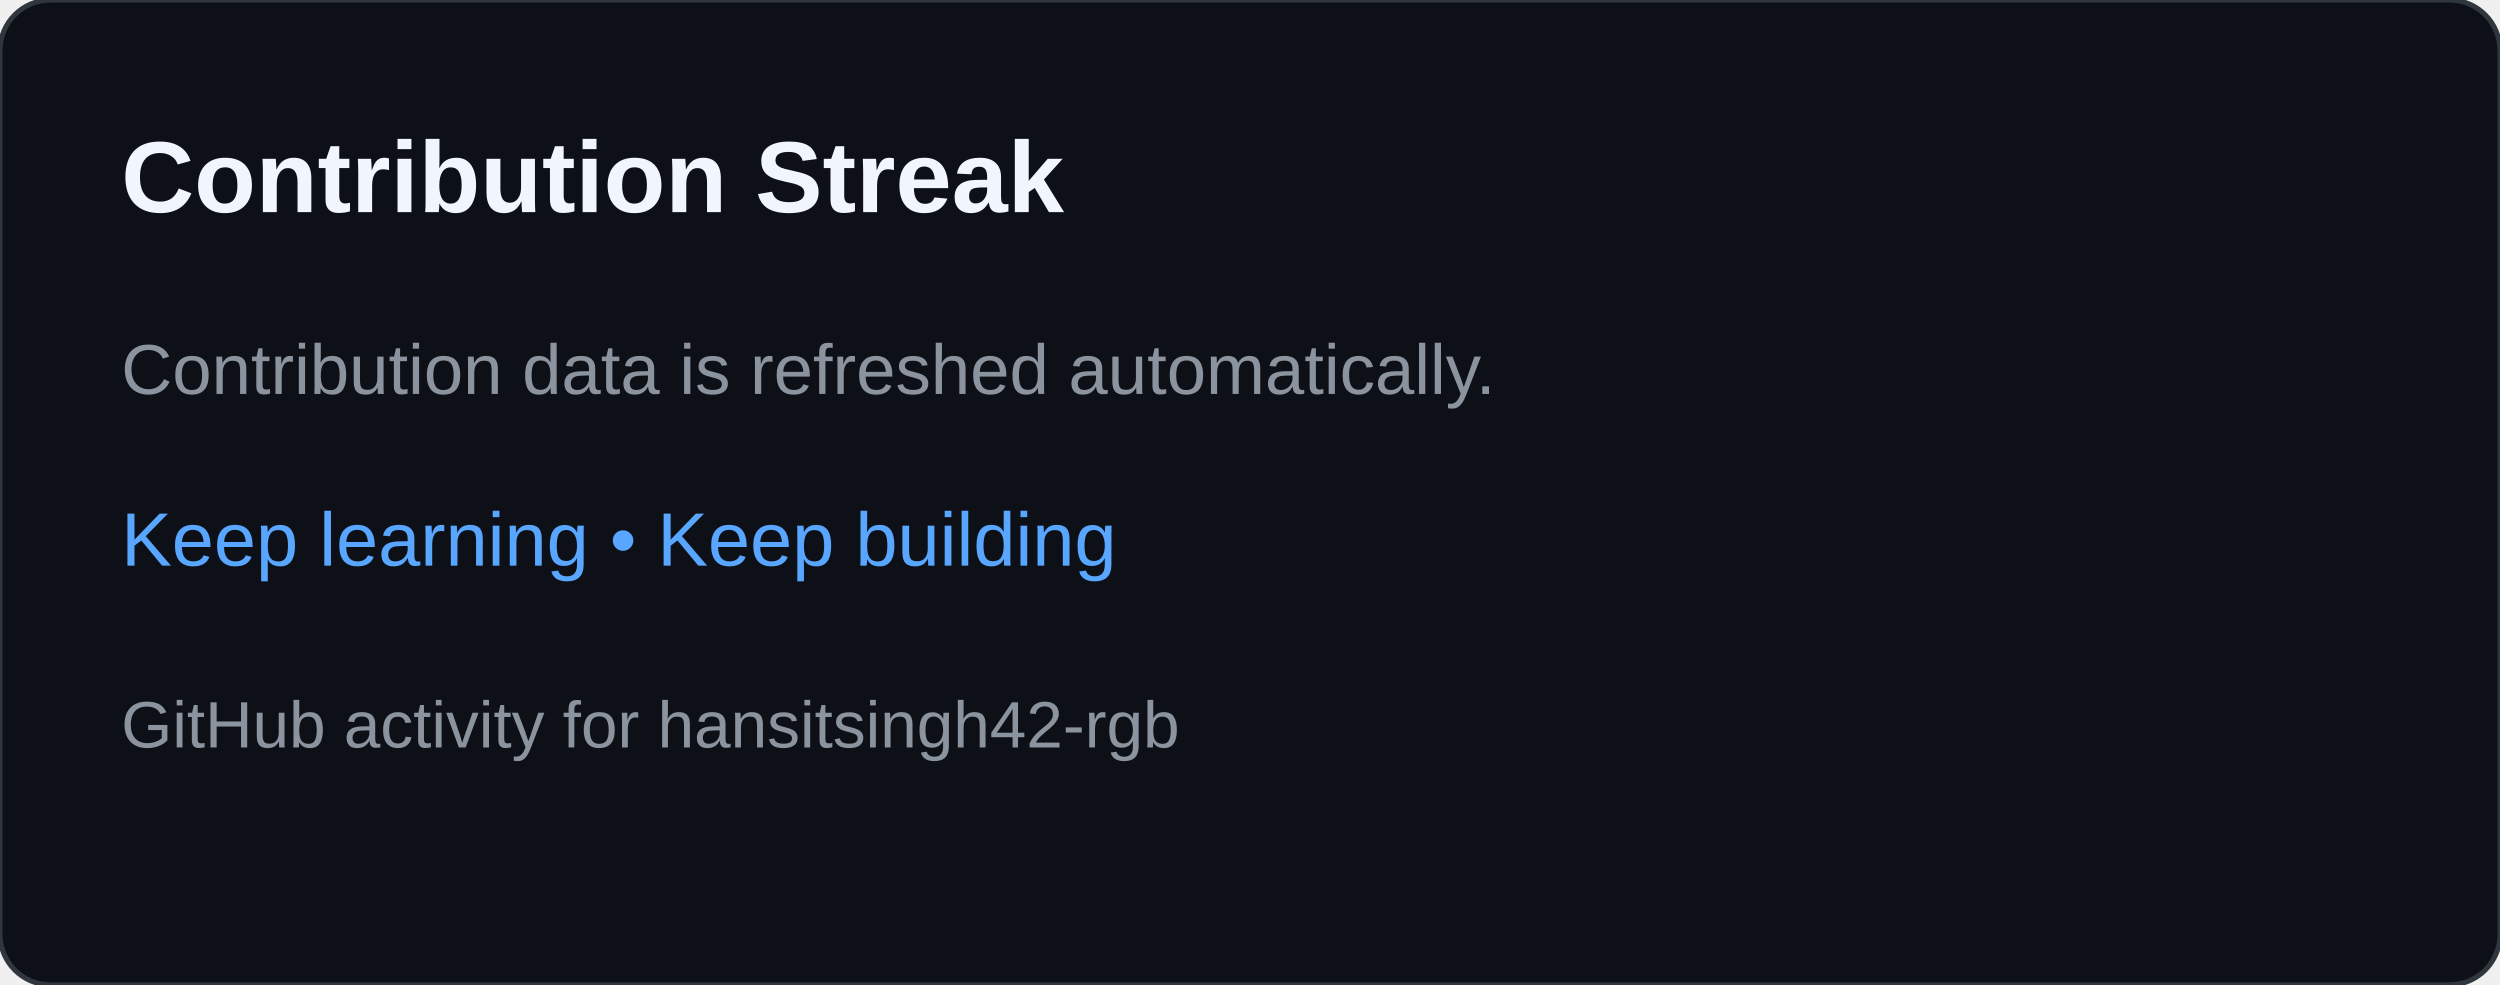
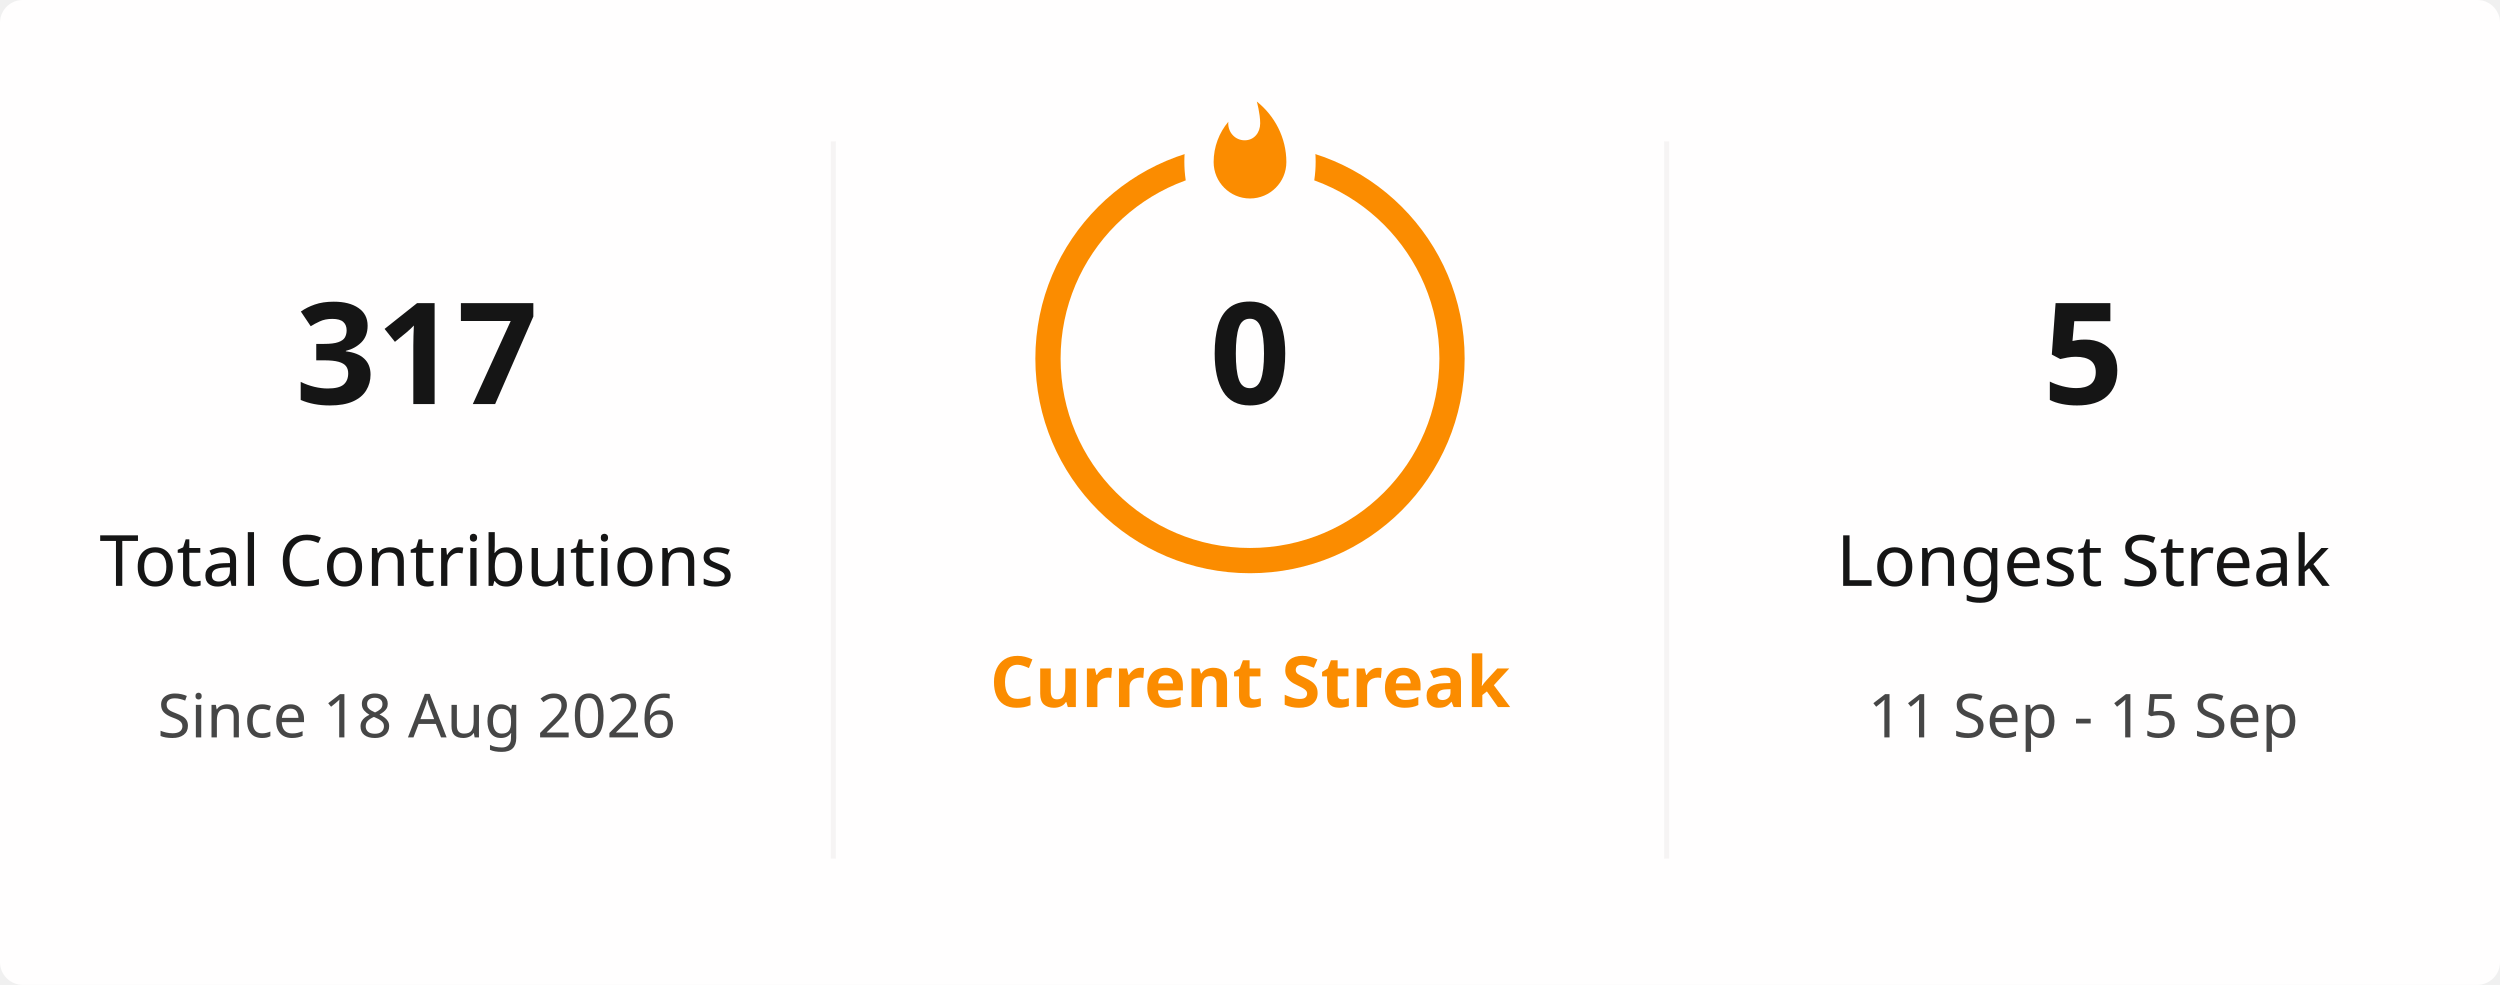
- <svg xmlns="http://www.w3.org/2000/svg" width="495" height="195" viewBox="0 0 495 195" role="img" aria-labelledby="title desc">
-   <rect width="495" height="195" rx="10" fill="#0d1117" stroke="#30363d" />
-   <text x="24" y="42" fill="#f0f6fc" font-family="Arial,sans-serif" font-size="20" font-weight="700">Contribution Streak</text>
-   <text x="24" y="78" fill="#8b949e" font-family="Arial,sans-serif" font-size="14">Contribution data is refreshed automatically.</text>
-   <text x="24" y="112" fill="#58a6ff" font-family="Arial,sans-serif" font-size="15">Keep learning • Keep building</text>
-   <text x="24" y="148" fill="#8b949e" font-family="Arial,sans-serif" font-size="13">GitHub activity for hansitsingh42-rgb</text>
+ <svg xmlns="http://www.w3.org/2000/svg" viewBox="0 0 495 195" width="495px" height="195px" role="img" aria-label="hansitsingh42-rgb's GitHub streak">
+   <defs>
+     <clipPath id="streak-card-clip">
+       <rect width="495" height="195" rx="4.5" />
+     </clipPath>
+     <mask id="streak-ring-mask">
+       <rect width="495" height="195" fill="white" />
+       <ellipse cx="247.5" cy="32" rx="13" ry="18" fill="black" />
+     </mask>
+   </defs>
+   <rect width="495" height="195" rx="4.5" fill="#FFFEFE" />
+   <g clip-path="url(#streak-card-clip)">
+     <line x1="165" y1="28" x2="165" y2="170" stroke="#E4E2E2" stroke-width="1" opacity="0.35" />
+     <line x1="330" y1="28" x2="330" y2="170" stroke="#E4E2E2" stroke-width="1" opacity="0.35" />
+     <g text-anchor="middle">
+       <text x="82.5" y="80" fill="#151515" font-family="Segoe UI, Ubuntu, sans-serif" font-size="28" font-weight="700">317</text>
+       <text x="82.5" y="116" fill="#151515" font-family="Segoe UI, Ubuntu, sans-serif" font-size="14" font-weight="400">Total Contributions</text>
+       <text x="82.5" y="146" fill="#464646" font-family="Segoe UI, Ubuntu, sans-serif" font-size="12" font-weight="400">Since 18 Aug 2026</text>
+     </g>
+     <g text-anchor="middle">
+       <circle cx="247.5" cy="71" r="40" fill="none" stroke="#FB8C00" stroke-width="5" mask="url(#streak-ring-mask)" />
+       <path d="M 1.5 0.67 C 1.5 0.67 2.24 3.32 2.24 5.47 C 2.24 7.53 0.89 9.2 -1.17 9.2 C -3.23 9.2 -4.79 7.53 -4.79 5.47 L -4.76 5.11 C -6.78 7.51 -8 10.62 -8 13.99 C -8 18.41 -4.42 22 0 22 C 4.42 22 8 18.41 8 13.99 C 8 8.6 5.41 3.79 1.5 0.67 Z" transform="translate(247.5 19.5) scale(0.9)" fill="#FB8C00" />
+       <text x="247.5" y="80" fill="#151515" font-family="Segoe UI, Ubuntu, sans-serif" font-size="28" font-weight="700">0</text>
+       <text x="247.5" y="140" fill="#FB8C00" font-family="Segoe UI, Ubuntu, sans-serif" font-size="14" font-weight="700">Current Streak</text>
+       <text x="247.5" y="166" fill="#464646" font-family="Segoe UI, Ubuntu, sans-serif" font-size="12" font-weight="400" />
+     </g>
+     <g text-anchor="middle">
+       <text x="412.5" y="80" fill="#151515" font-family="Segoe UI, Ubuntu, sans-serif" font-size="28" font-weight="700">5</text>
+       <text x="412.5" y="116" fill="#151515" font-family="Segoe UI, Ubuntu, sans-serif" font-size="14" font-weight="400">Longest Streak</text>
+       <text x="412.5" y="146" fill="#464646" font-family="Segoe UI, Ubuntu, sans-serif" font-size="12" font-weight="400">11 Sep - 15 Sep</text>
+     </g>
+   </g>
+   <rect x="0.5" y="0.5" width="494" height="194" rx="4" fill="none" stroke="transparent" />
</svg>
